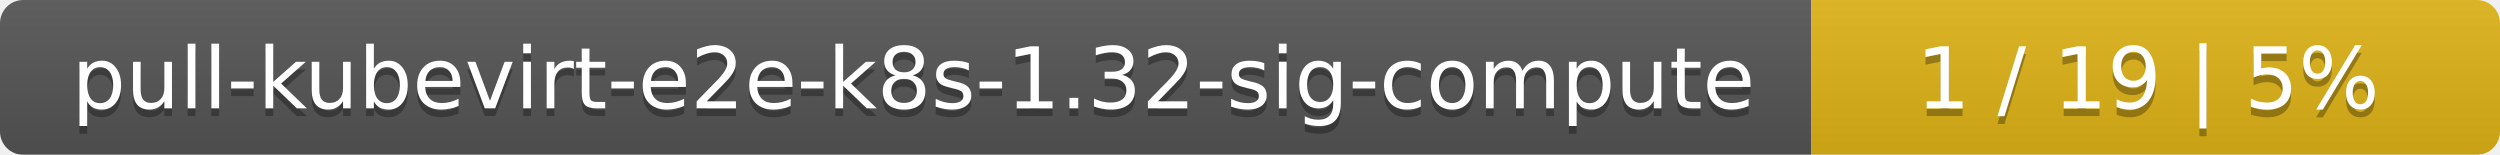
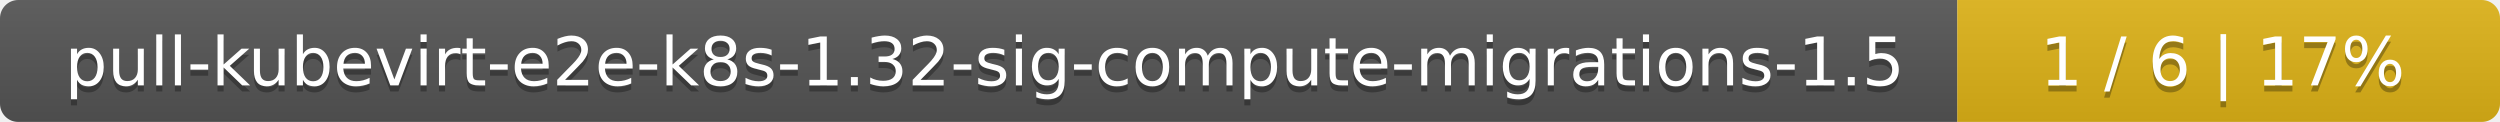
- <svg xmlns="http://www.w3.org/2000/svg" width="323" height="20">
+ <svg xmlns="http://www.w3.org/2000/svg" width="410" height="20">
  <linearGradient id="smooth" x2="0" y2="100%">
    <stop offset="0" stop-color="#bbb" stop-opacity=".1" />
    <stop offset="1" stop-opacity=".1" />
  </linearGradient>
  <mask id="round">
-     <rect width="323" height="20" rx="3" fill="#fff" />
+     <rect width="410" height="20" rx="3" fill="#fff" />
  </mask>
  <g mask="url(#round)">
-     <rect width="234" height="20" fill="#555" />
-     <rect x="234" width="89" height="20" fill="#dfb317" />
-     <rect width="323" height="20" fill="url(#smooth)" />
+     <rect width="321" height="20" fill="#555" />
+     <rect x="321" width="89" height="20" fill="#dfb317" />
+     <rect width="410" height="20" fill="url(#smooth)" />
  </g>
  <g fill="#fff" text-anchor="middle" font-family="DejaVu Sans,Verdana,Geneva,sans-serif" font-size="11">
-     <text x="118" y="15" fill="#010101" fill-opacity=".3">pull-kubevirt-e2e-k8s-1.32-sig-compute</text>
-     <text x="118" y="14">pull-kubevirt-e2e-k8s-1.32-sig-compute</text>
-     <text x="277.5" y="15" fill="#010101" fill-opacity=".3">1 / 19    |    5%</text>
-     <text x="277.5" y="14">1 / 19    |    5%</text>
+     <text x="161.5" y="15" fill="#010101" fill-opacity=".3">pull-kubevirt-e2e-k8s-1.32-sig-compute-migrations-1.5</text>
+     <text x="161.5" y="14">pull-kubevirt-e2e-k8s-1.32-sig-compute-migrations-1.5</text>
+     <text x="364.5" y="15" fill="#010101" fill-opacity=".3">1 / 6    |    17%</text>
+     <text x="364.5" y="14">1 / 6    |    17%</text>
  </g>
</svg>
